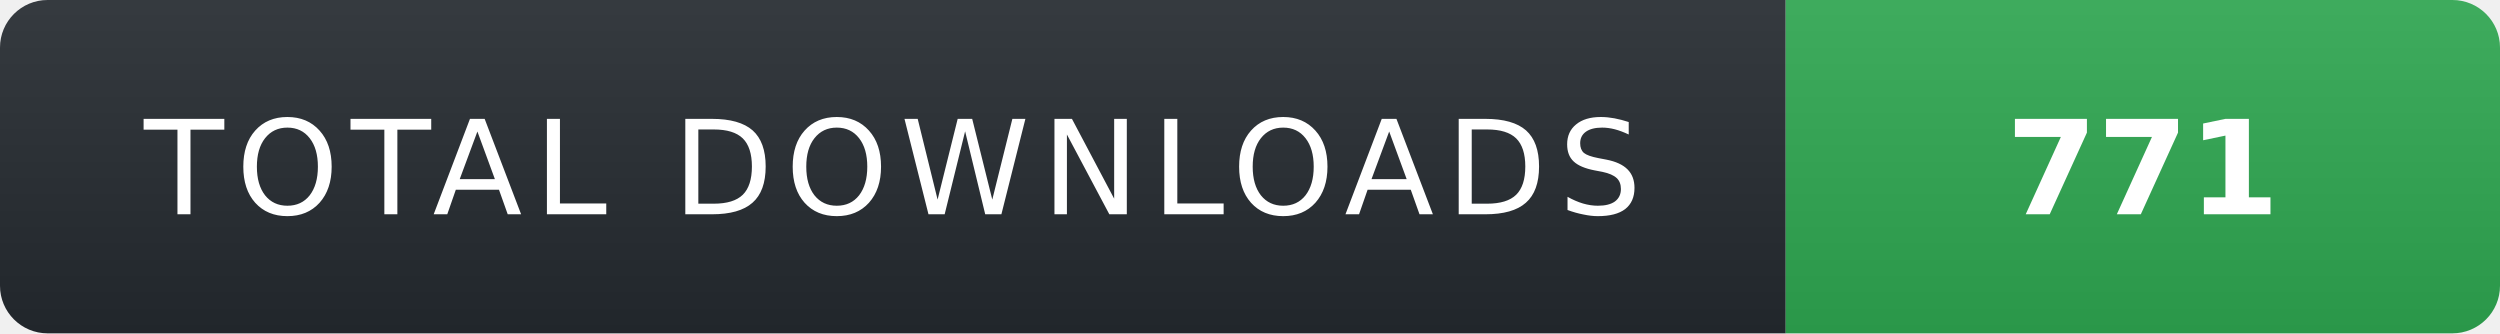
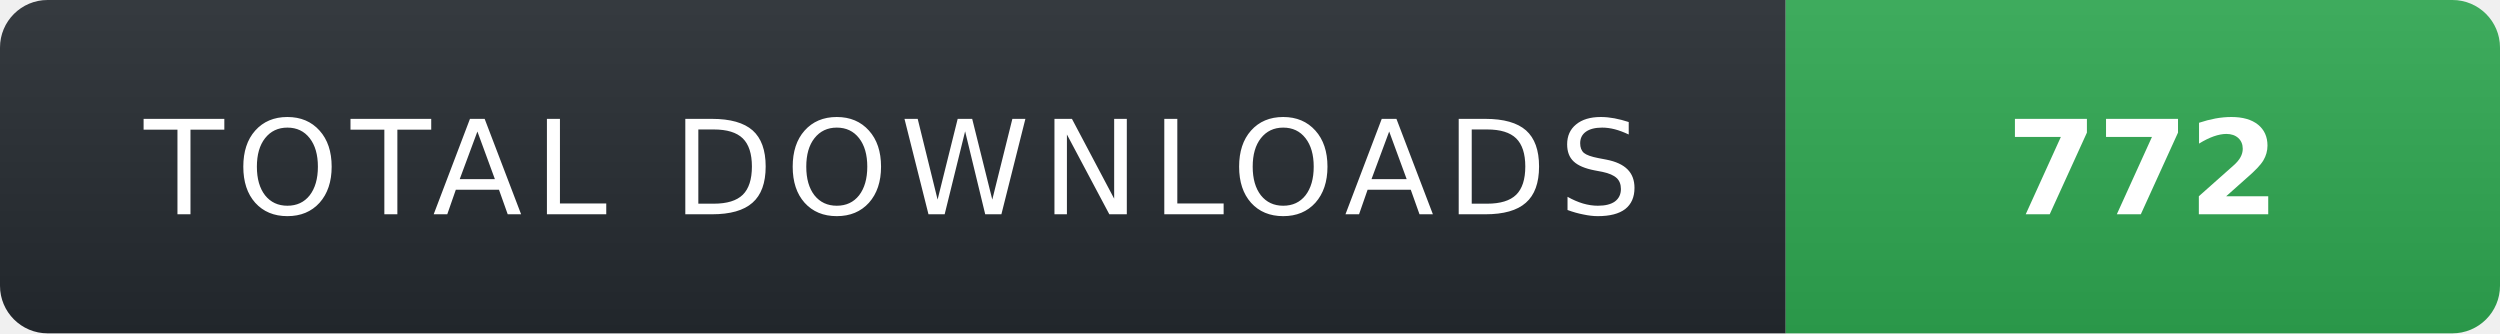
- <svg xmlns="http://www.w3.org/2000/svg" width="210" height="28" role="img" aria-label="TOTAL DOWNLOADS: 771">
+ <svg xmlns="http://www.w3.org/2000/svg" width="210" height="28" role="img" aria-label="TOTAL DOWNLOADS: 772">
  <linearGradient id="s" x2="0" y2="100%">
    <stop offset="0" stop-color="#fff" stop-opacity=".08" />
    <stop offset="1" stop-color="#000" stop-opacity=".08" />
  </linearGradient>
  <clipPath id="r">
    <rect width="210" height="28" rx="4" fill="#fff" />
  </clipPath>
  <g clip-path="url(#r)">
    <rect width="150" height="28" fill="#24292f" />
    <rect x="150" width="60" height="28" fill="#2ea44f" />
    <rect width="210" height="28" fill="url(#s)" />
  </g>
  <g fill="#fff" text-anchor="middle" font-family="Verdana,Geneva,DejaVu Sans,sans-serif" text-rendering="geometricPrecision" font-size="11">
    <text x="75" y="18" fill="#fff" letter-spacing="1">TOTAL DOWNLOADS</text>
-     <text x="180" y="18" fill="#fff" font-weight="700">771</text>
+     <text x="180" y="18" fill="#fff" font-weight="700">772</text>
  </g>
</svg>
